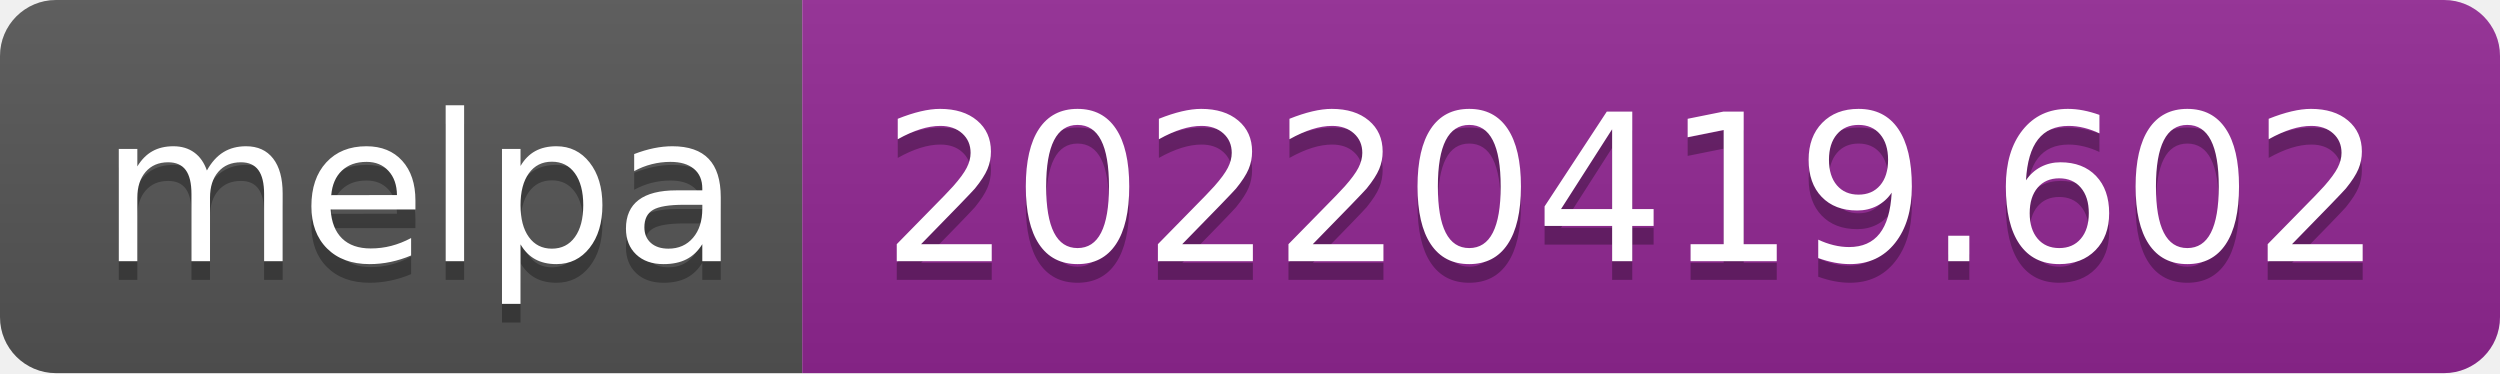
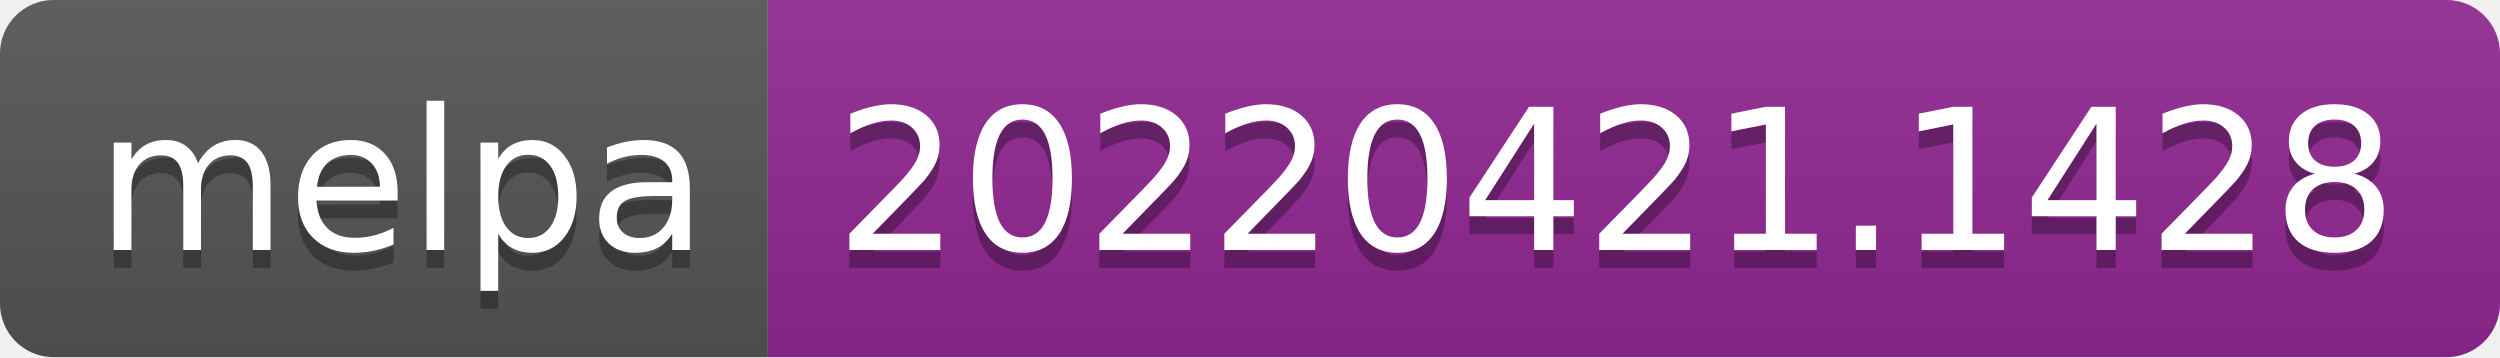
- <svg xmlns="http://www.w3.org/2000/svg" width="134" height="20" role="img" aria-label="melpa: 20220419.602">
+ <svg xmlns="http://www.w3.org/2000/svg" width="140" height="20" role="img" aria-label="melpa: 20220421.1428">
  <linearGradient id="s" x2="0" y2="100%">
    <stop offset="0" stop-color="#bbb" stop-opacity=".1" />
    <stop offset="1" stop-opacity=".1" />
  </linearGradient>
  <clipPath id="r">
-     <rect width="134" height="20" rx="3" fill="#fff" />
+     <rect width="140" height="20" rx="3" fill="#fff" />
  </clipPath>
  <g clip-path="url(#r)">
    <rect width="43" height="20" fill="#555" />
-     <rect x="43" width="91" height="20" fill="#922793" />
-     <rect width="134" height="20" fill="url(#s)" />
+     <rect x="43" width="97" height="20" fill="#922793" />
+     <rect width="140" height="20" fill="url(#s)" />
  </g>
  <g fill="#fff" text-anchor="middle" font-family="Verdana,Geneva,DejaVu Sans,sans-serif" text-rendering="geometricPrecision" font-size="110">
    <text aria-hidden="true" x="225" y="150" fill="#010101" fill-opacity=".3" transform="scale(.1)" textLength="330">melpa</text>
    <text x="225" y="140" transform="scale(.1)" fill="#fff" textLength="330">melpa</text>
-     <text aria-hidden="true" x="875" y="150" fill="#010101" fill-opacity=".3" transform="scale(.1)" textLength="810">20220419.602</text>
-     <text x="875" y="140" transform="scale(.1)" fill="#fff" textLength="810">20220419.602</text>
+     <text aria-hidden="true" x="905" y="150" fill="#010101" fill-opacity=".3" transform="scale(.1)" textLength="870">20220421.1428</text>
+     <text x="905" y="140" transform="scale(.1)" fill="#fff" textLength="870">20220421.1428</text>
  </g>
</svg>
